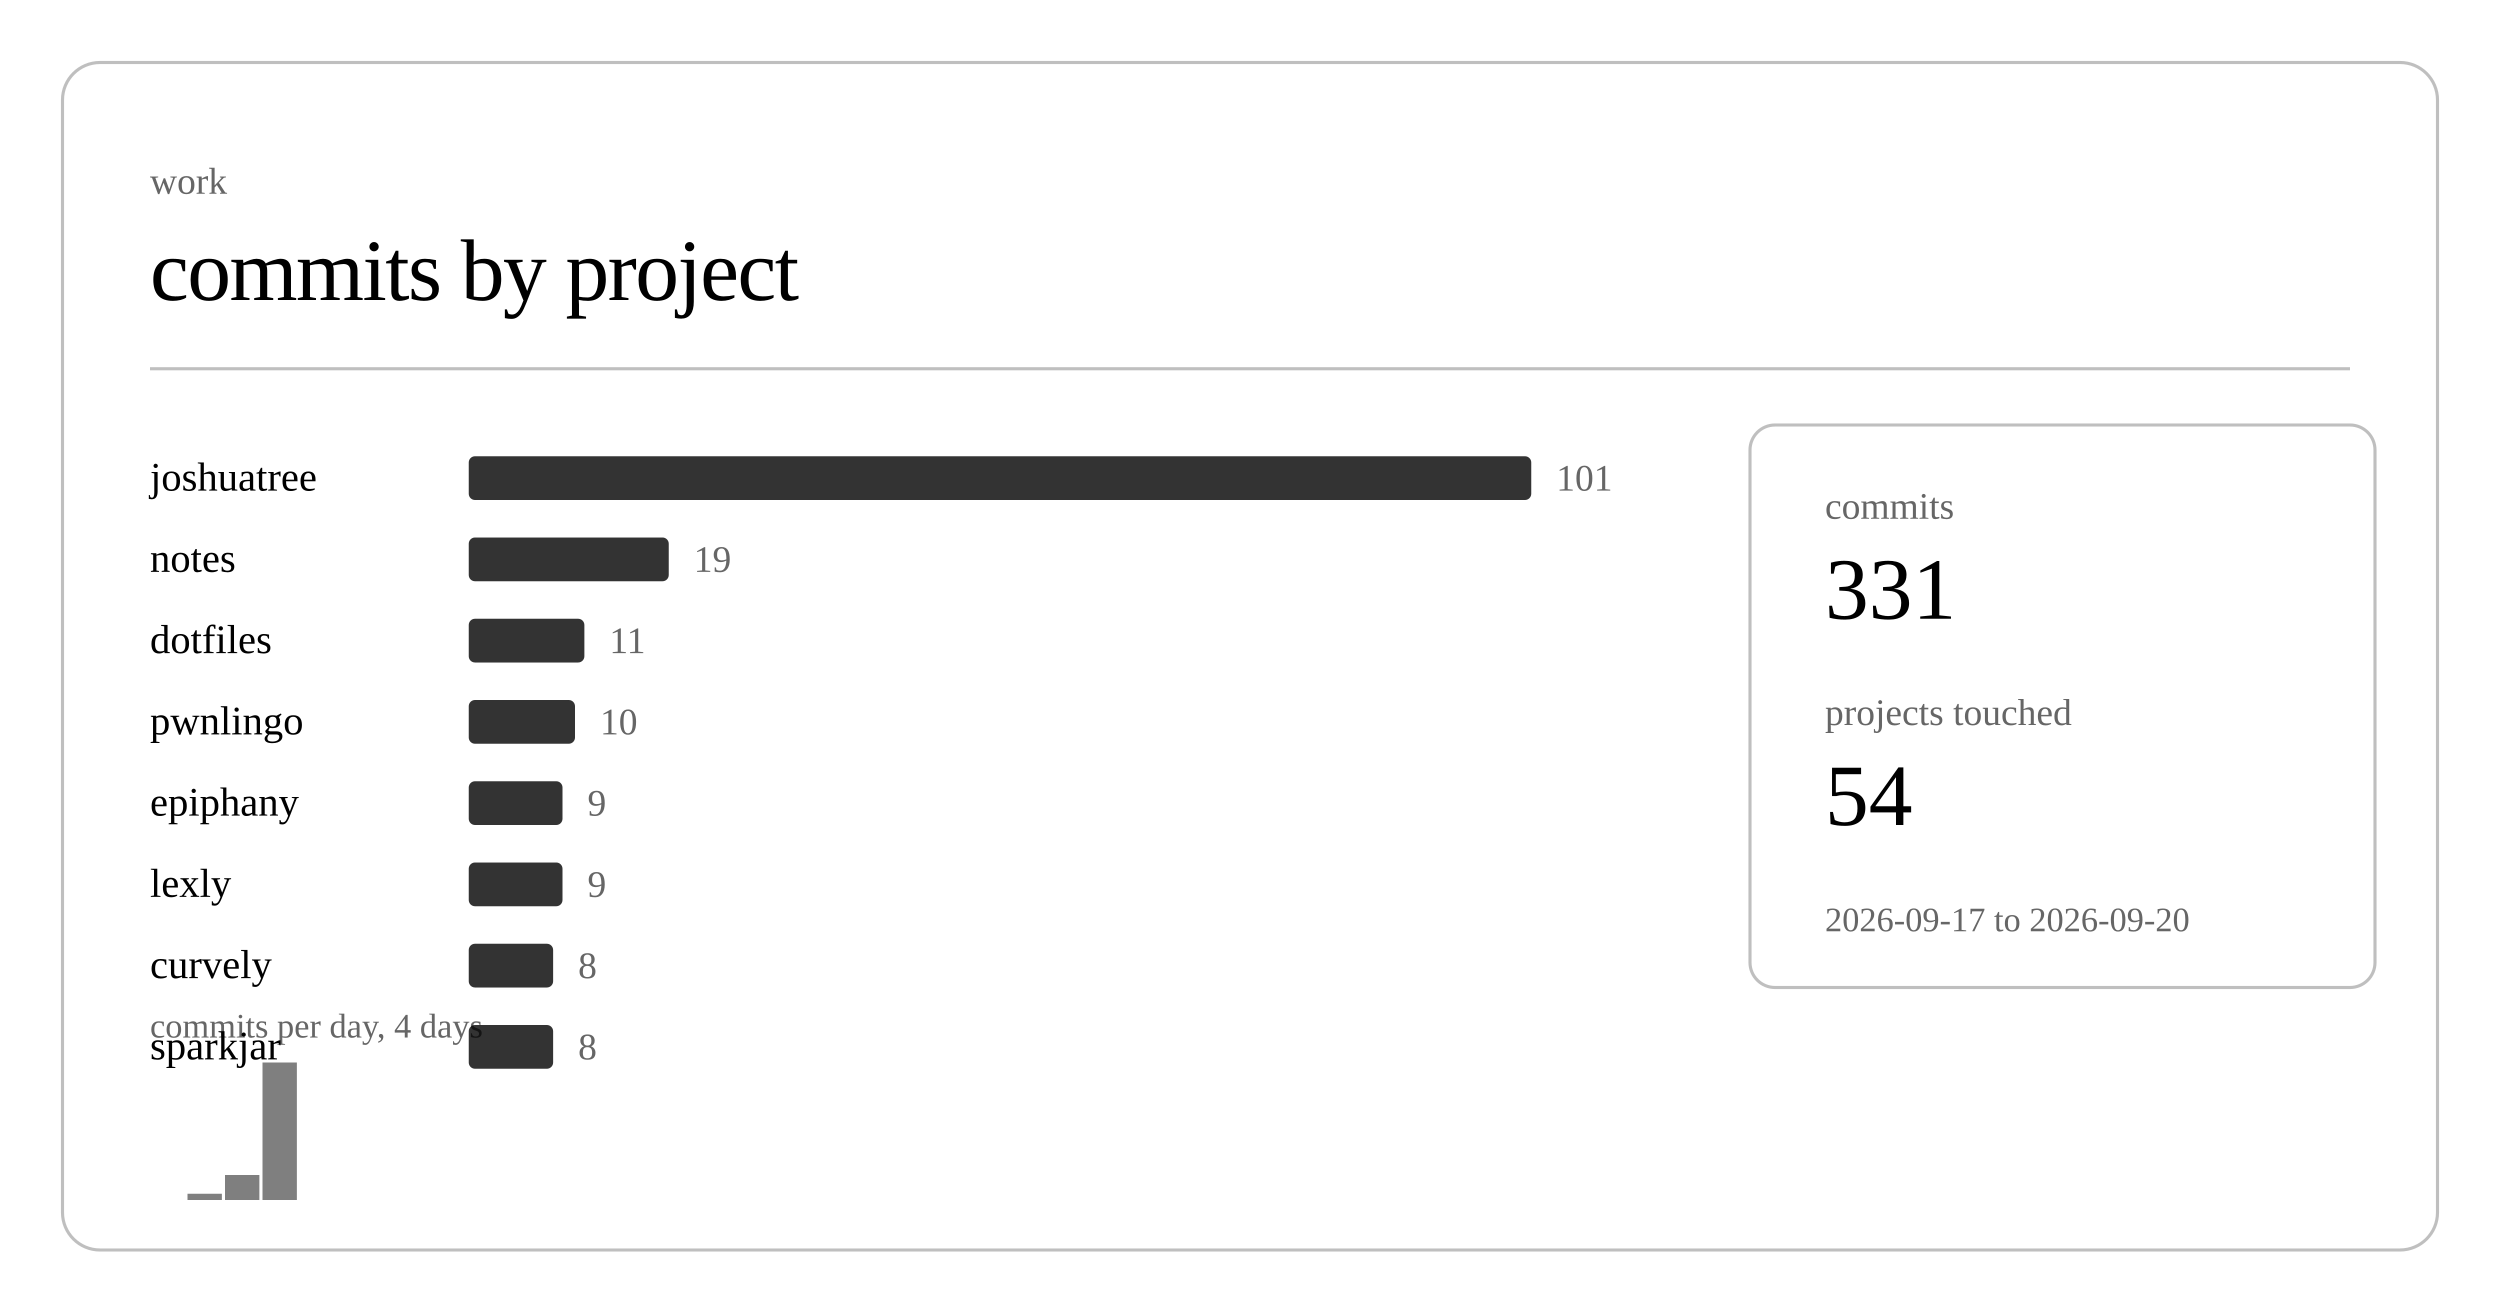
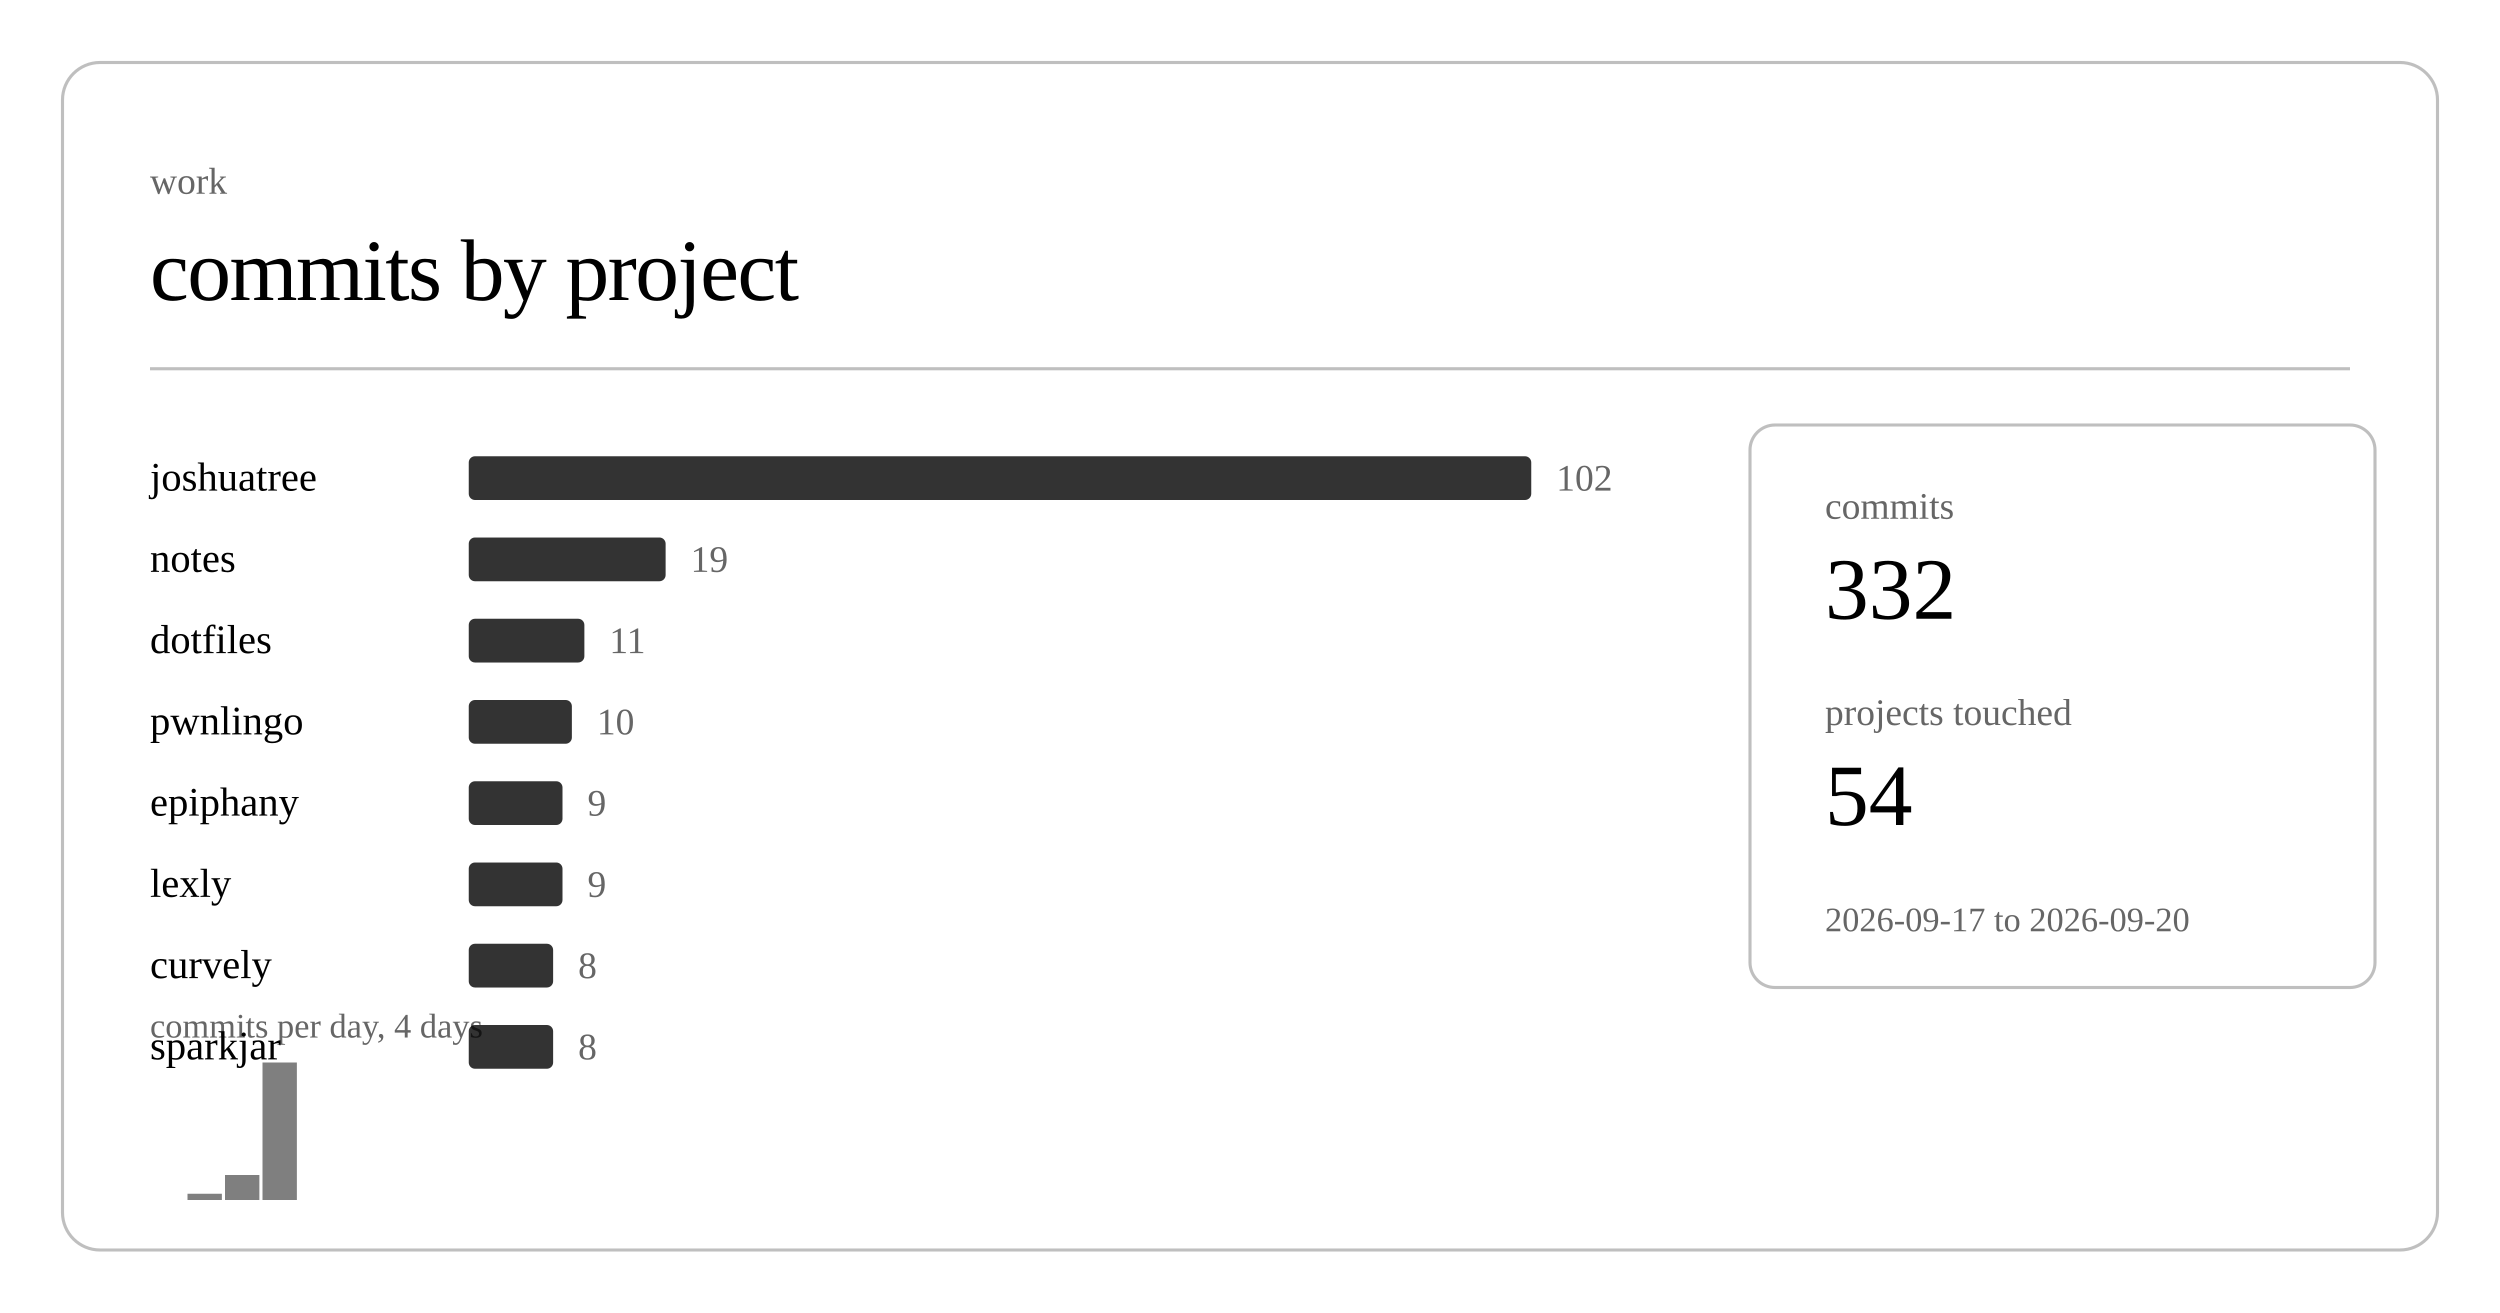
<svg xmlns="http://www.w3.org/2000/svg" class="post-header-svg" viewBox="0 0 800 420" width="800" height="420">
  <rect x="20" y="20" width="760" height="380" rx="12" ry="12" fill="none" stroke="currentColor" stroke-width="1" opacity="0.25" />
  <text fill="currentColor" x="48" y="62" font-size="12" opacity="0.6">work</text>
  <text fill="currentColor" x="48" y="96" font-size="28" font-weight="300" letter-spacing="-0.5">commits by project</text>
  <line stroke="currentColor" x1="48" y1="118" x2="752" y2="118" stroke-width="1" opacity="0.25" />
  <a href="https://github.com/nulljosh/joshuatree">
    <text fill="currentColor" x="48" y="157" font-size="13">joshuatree</text>
  </a>
  <rect x="150" y="146" width="340" height="14" rx="2" fill="currentColor" opacity="0.8" />
-   <text fill="currentColor" x="498" y="157" font-size="12" opacity="0.6">101</text>
+   <text fill="currentColor" x="498" y="157" font-size="12" opacity="0.6">102</text>
  <a href="https://github.com/nulljosh/notes">
    <text fill="currentColor" x="48" y="183" font-size="13">notes</text>
  </a>
-   <rect x="150" y="172" width="64" height="14" rx="2" fill="currentColor" opacity="0.8" />
-   <text fill="currentColor" x="222" y="183" font-size="12" opacity="0.6">19</text>
+   <rect x="150" y="172" width="63" height="14" rx="2" fill="currentColor" opacity="0.8" />
+   <text fill="currentColor" x="221" y="183" font-size="12" opacity="0.6">19</text>
  <a href="https://github.com/nulljosh/dotfiles">
    <text fill="currentColor" x="48" y="209" font-size="13">dotfiles</text>
  </a>
  <rect x="150" y="198" width="37" height="14" rx="2" fill="currentColor" opacity="0.8" />
  <text fill="currentColor" x="195" y="209" font-size="12" opacity="0.6">11</text>
  <a href="https://github.com/nulljosh/pwnlingo">
    <text fill="currentColor" x="48" y="235" font-size="13">pwnlingo</text>
  </a>
-   <rect x="150" y="224" width="34" height="14" rx="2" fill="currentColor" opacity="0.8" />
-   <text fill="currentColor" x="192" y="235" font-size="12" opacity="0.6">10</text>
+   <rect x="150" y="224" width="33" height="14" rx="2" fill="currentColor" opacity="0.8" />
+   <text fill="currentColor" x="191" y="235" font-size="12" opacity="0.6">10</text>
  <a href="https://github.com/nulljosh/epiphany">
    <text fill="currentColor" x="48" y="261" font-size="13">epiphany</text>
  </a>
  <rect x="150" y="250" width="30" height="14" rx="2" fill="currentColor" opacity="0.8" />
  <text fill="currentColor" x="188" y="261" font-size="12" opacity="0.6">9</text>
  <a href="https://github.com/nulljosh/lexly">
    <text fill="currentColor" x="48" y="287" font-size="13">lexly</text>
  </a>
  <rect x="150" y="276" width="30" height="14" rx="2" fill="currentColor" opacity="0.8" />
  <text fill="currentColor" x="188" y="287" font-size="12" opacity="0.6">9</text>
  <a href="https://github.com/nulljosh/curvely">
    <text fill="currentColor" x="48" y="313" font-size="13">curvely</text>
  </a>
  <rect x="150" y="302" width="27" height="14" rx="2" fill="currentColor" opacity="0.8" />
  <text fill="currentColor" x="185" y="313" font-size="12" opacity="0.6">8</text>
  <a href="https://github.com/nulljosh/sparkjar">
    <text fill="currentColor" x="48" y="339" font-size="13">sparkjar</text>
  </a>
  <rect x="150" y="328" width="27" height="14" rx="2" fill="currentColor" opacity="0.8" />
  <text fill="currentColor" x="185" y="339" font-size="12" opacity="0.6">8</text>
  <rect x="60.0" y="382" width="11.0" height="2" fill="currentColor" opacity="0.5" />
  <rect x="72.0" y="376" width="11.0" height="8" fill="currentColor" opacity="0.5" />
  <rect x="84.0" y="340" width="11.0" height="44" fill="currentColor" opacity="0.5" />
  <text fill="currentColor" x="48" y="332" font-size="11" opacity="0.6">commits per day, 4 days</text>
  <rect x="560" y="136" width="200" height="180" rx="8" ry="8" fill="none" stroke="currentColor" stroke-width="1" opacity="0.25" />
  <text fill="currentColor" x="584" y="166" font-size="12" opacity="0.6">commits</text>
-   <text fill="currentColor" x="584" y="198" font-size="28" font-weight="500">331</text>
+   <text fill="currentColor" x="584" y="198" font-size="28" font-weight="500">332</text>
  <text fill="currentColor" x="584" y="232" font-size="12" opacity="0.6">projects touched</text>
  <text fill="currentColor" x="584" y="264" font-size="28" font-weight="500">54</text>
  <text fill="currentColor" x="584" y="298" font-size="11" opacity="0.6">2026-09-17 to 2026-09-20</text>
</svg>
